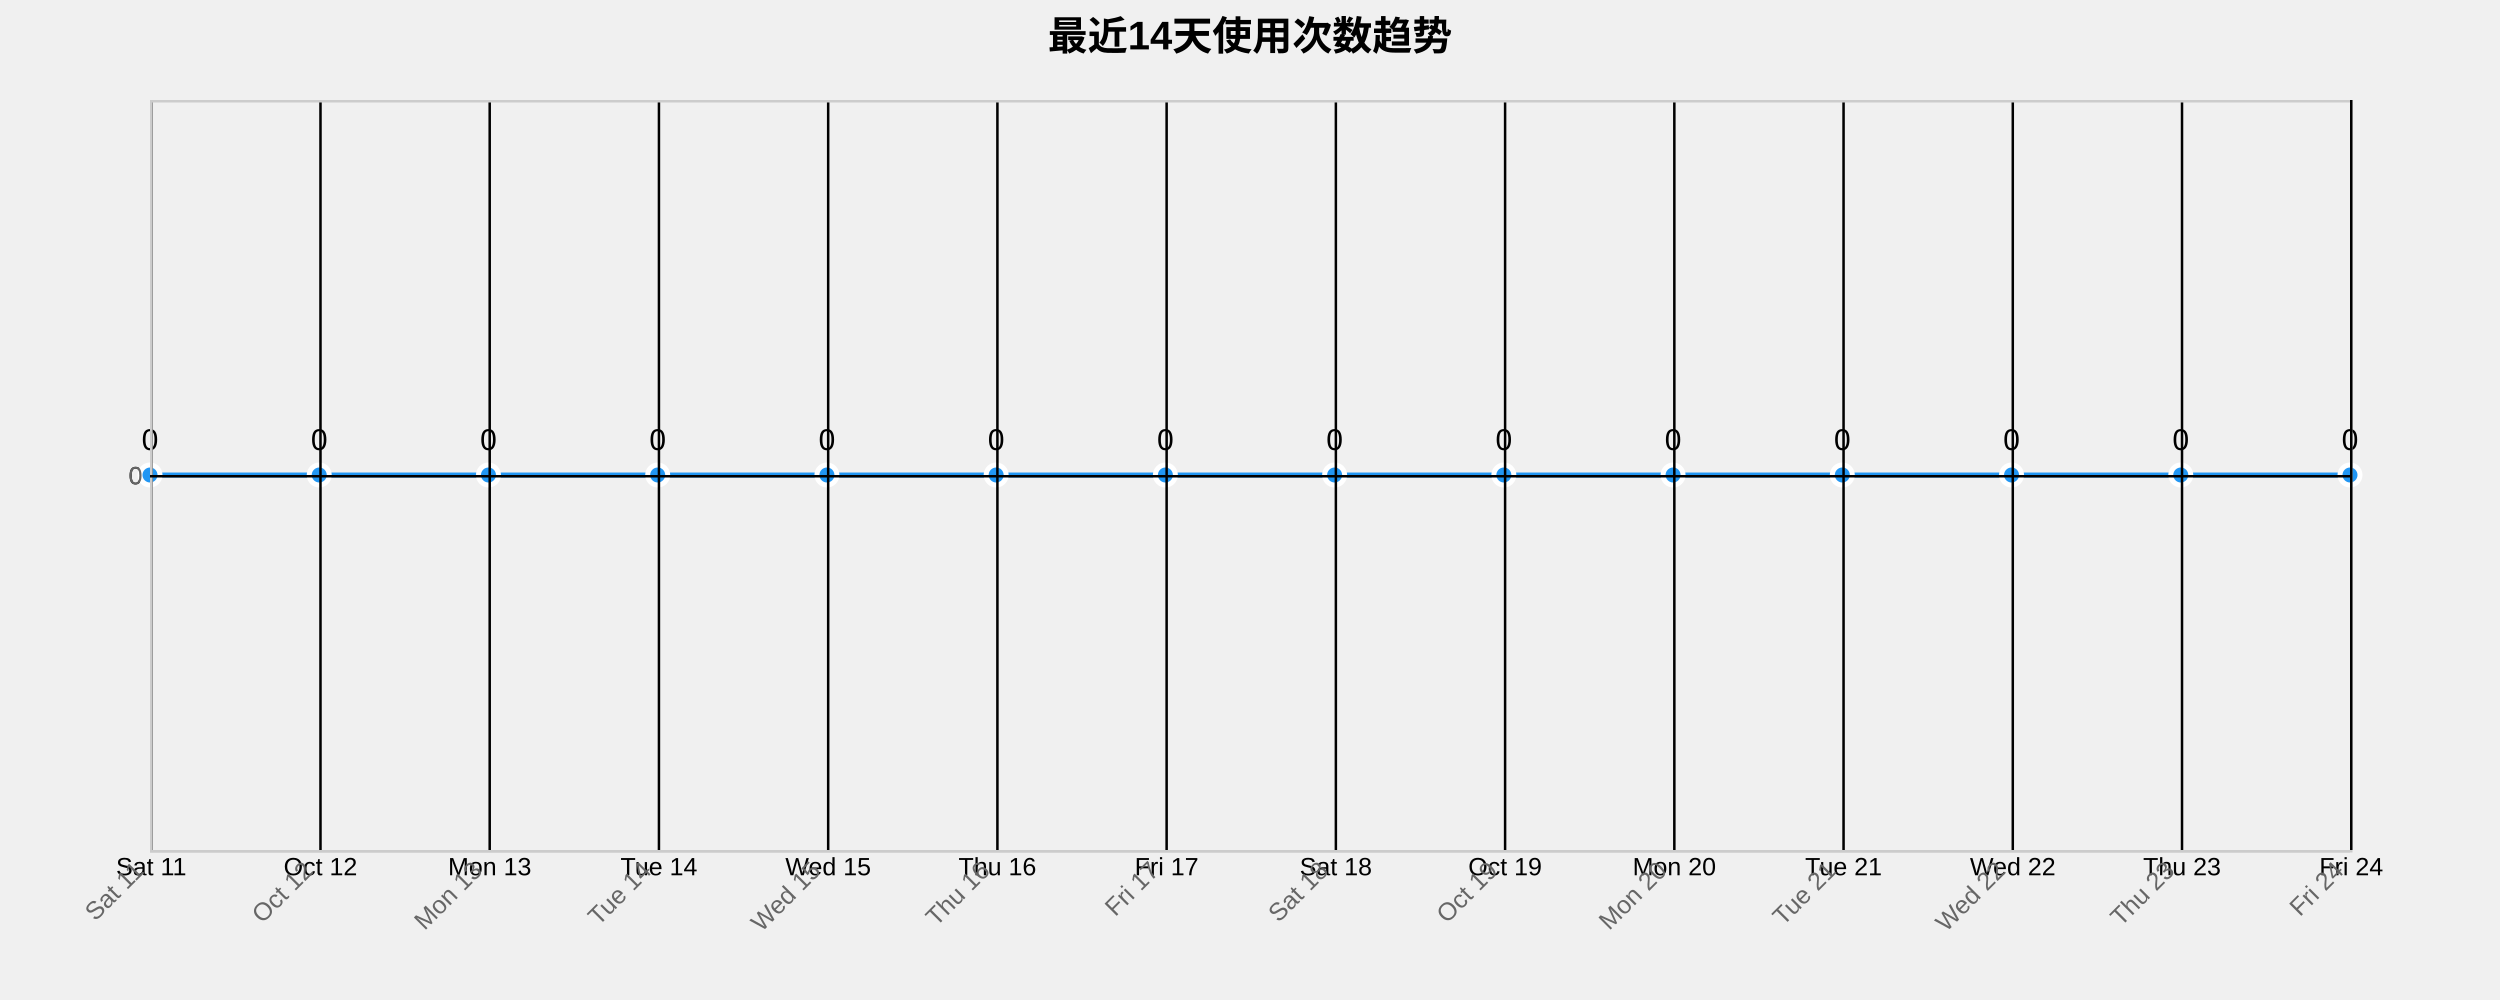
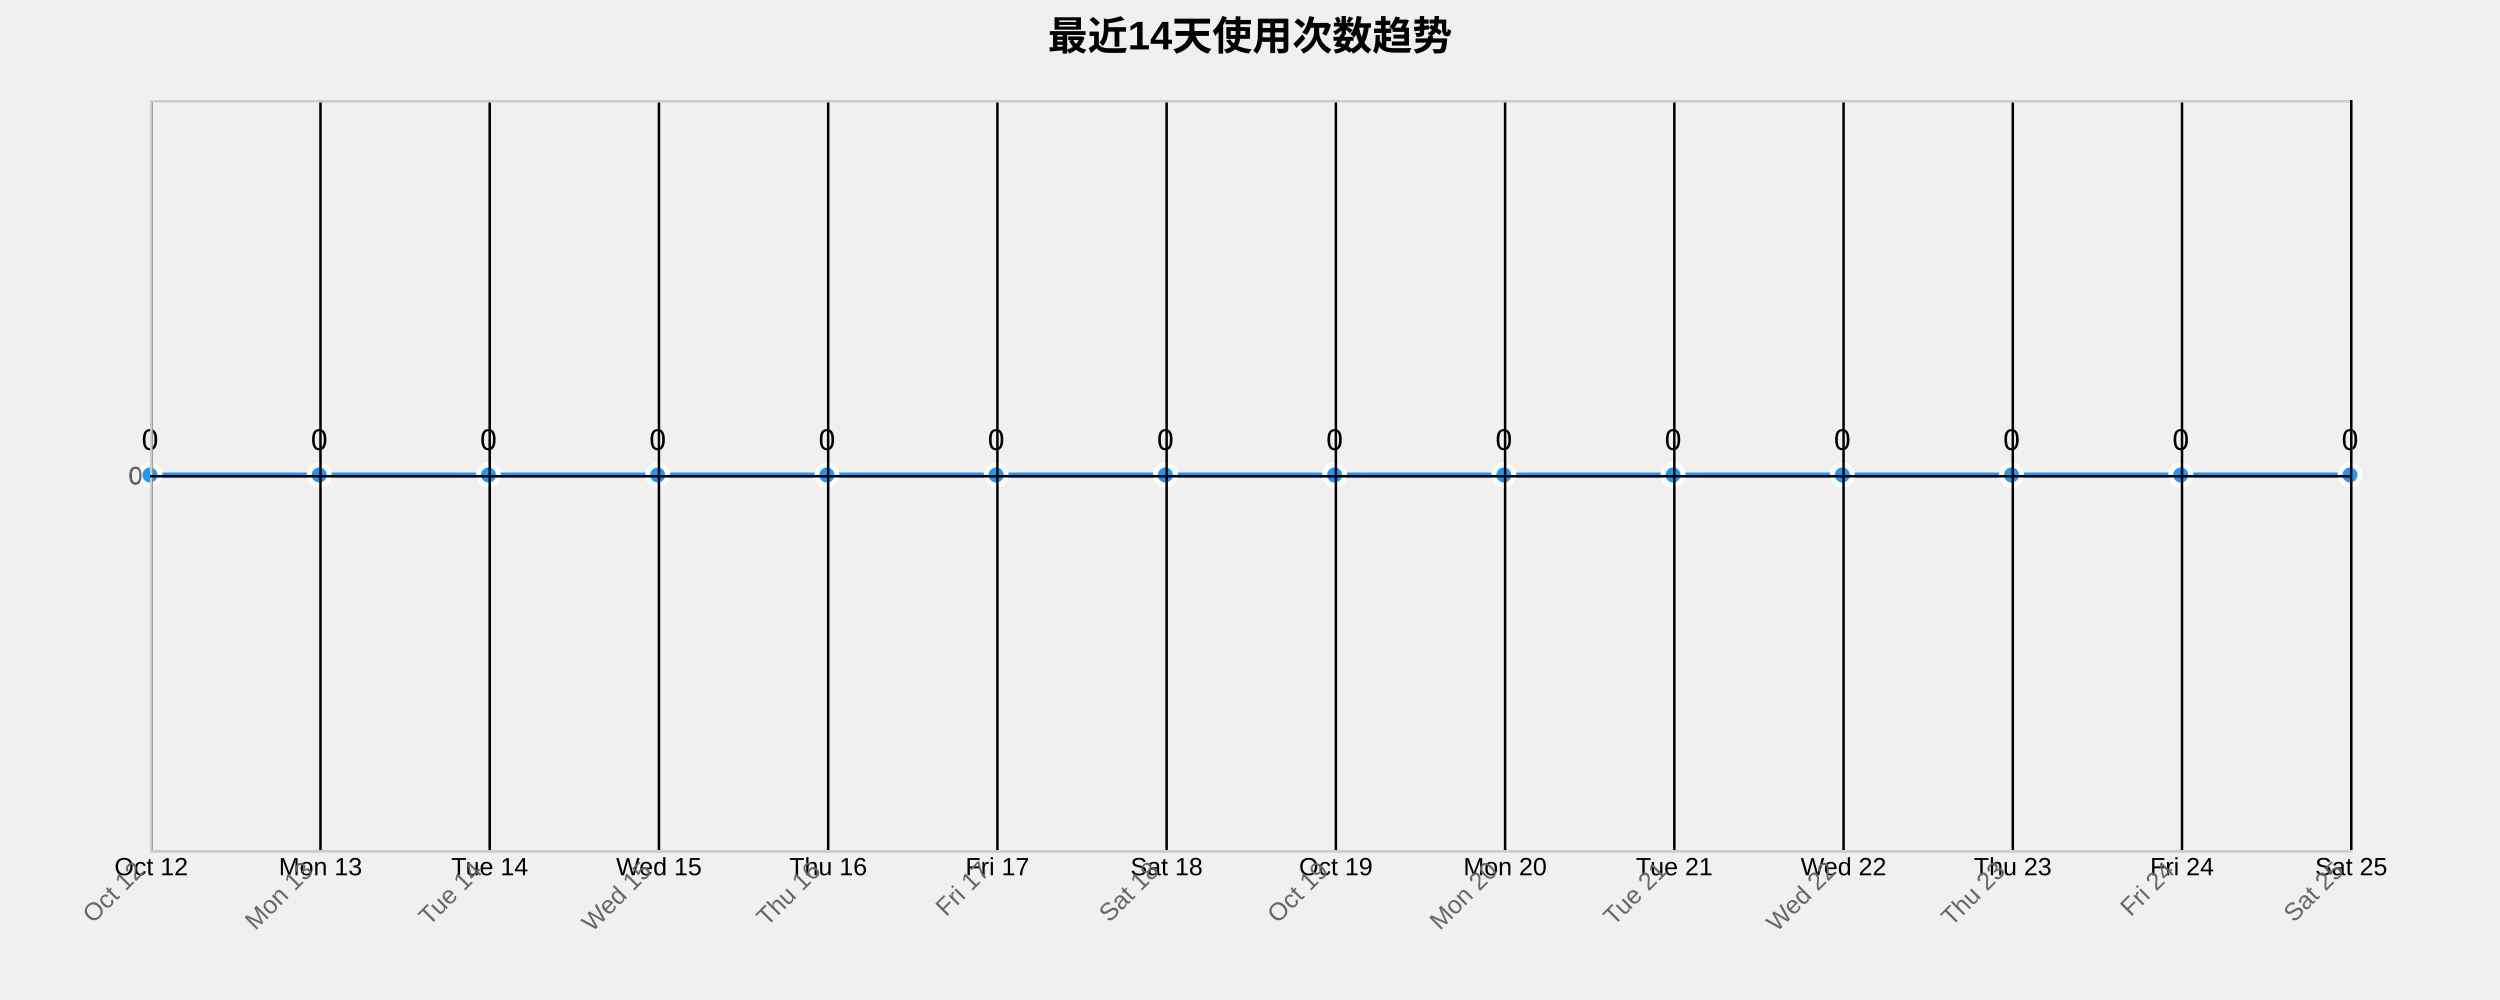
<svg xmlns="http://www.w3.org/2000/svg" width="1000" height="400">
  <g transform="translate(60,40)">
    <text x="440" y="-20" text-anchor="middle" style="font-size: 16px; font-weight: bold;">最近14天使用次数趋势</text>
    <g class="grid" transform="translate(0,300)" fill="none" font-size="10" font-family="sans-serif" text-anchor="middle">
      <path class="domain" stroke="currentColor" d="M0.5,-300V0.5H880.5V-300" />
      <g class="tick" opacity="1" transform="translate(0.5,0)">
        <line stroke="currentColor" y2="-300" />
-         <text fill="currentColor" y="3" dy="0.71em">Sat 11</text>
+         <text fill="currentColor" y="3" dy="0.71em">Oct 12</text>
      </g>
      <g class="tick" opacity="1" transform="translate(68.19231,0)">
        <line stroke="currentColor" y2="-300" />
-         <text fill="currentColor" y="3" dy="0.71em">Oct 12</text>
+         <text fill="currentColor" y="3" dy="0.71em">Mon 13</text>
      </g>
      <g class="tick" opacity="1" transform="translate(135.8846,0)">
        <line stroke="currentColor" y2="-300" />
-         <text fill="currentColor" y="3" dy="0.71em">Mon 13</text>
+         <text fill="currentColor" y="3" dy="0.71em">Tue 14</text>
      </g>
      <g class="tick" opacity="1" transform="translate(203.5769,0)">
        <line stroke="currentColor" y2="-300" />
-         <text fill="currentColor" y="3" dy="0.71em">Tue 14</text>
+         <text fill="currentColor" y="3" dy="0.71em">Wed 15</text>
      </g>
      <g class="tick" opacity="1" transform="translate(271.2692,0)">
        <line stroke="currentColor" y2="-300" />
-         <text fill="currentColor" y="3" dy="0.71em">Wed 15</text>
+         <text fill="currentColor" y="3" dy="0.71em">Thu 16</text>
      </g>
      <g class="tick" opacity="1" transform="translate(338.9615,0)">
        <line stroke="currentColor" y2="-300" />
-         <text fill="currentColor" y="3" dy="0.71em">Thu 16</text>
+         <text fill="currentColor" y="3" dy="0.71em">Fri 17</text>
      </g>
      <g class="tick" opacity="1" transform="translate(406.6538,0)">
        <line stroke="currentColor" y2="-300" />
-         <text fill="currentColor" y="3" dy="0.71em">Fri 17</text>
+         <text fill="currentColor" y="3" dy="0.71em">Sat 18</text>
      </g>
      <g class="tick" opacity="1" transform="translate(474.3462,0)">
        <line stroke="currentColor" y2="-300" />
-         <text fill="currentColor" y="3" dy="0.71em">Sat 18</text>
+         <text fill="currentColor" y="3" dy="0.71em">Oct 19</text>
      </g>
      <g class="tick" opacity="1" transform="translate(542.0385,0)">
        <line stroke="currentColor" y2="-300" />
-         <text fill="currentColor" y="3" dy="0.71em">Oct 19</text>
+         <text fill="currentColor" y="3" dy="0.71em">Mon 20</text>
      </g>
      <g class="tick" opacity="1" transform="translate(609.7308,0)">
        <line stroke="currentColor" y2="-300" />
-         <text fill="currentColor" y="3" dy="0.71em">Mon 20</text>
+         <text fill="currentColor" y="3" dy="0.71em">Tue 21</text>
      </g>
      <g class="tick" opacity="1" transform="translate(677.4231,0)">
        <line stroke="currentColor" y2="-300" />
-         <text fill="currentColor" y="3" dy="0.71em">Tue 21</text>
+         <text fill="currentColor" y="3" dy="0.71em">Wed 22</text>
      </g>
      <g class="tick" opacity="1" transform="translate(745.1154,0)">
        <line stroke="currentColor" y2="-300" />
-         <text fill="currentColor" y="3" dy="0.71em">Wed 22</text>
+         <text fill="currentColor" y="3" dy="0.71em">Thu 23</text>
      </g>
      <g class="tick" opacity="1" transform="translate(812.8077,0)">
        <line stroke="currentColor" y2="-300" />
-         <text fill="currentColor" y="3" dy="0.71em">Thu 23</text>
+         <text fill="currentColor" y="3" dy="0.71em">Fri 24</text>
      </g>
      <g class="tick" opacity="1" transform="translate(880.5,0)">
        <line stroke="currentColor" y2="-300" />
-         <text fill="currentColor" y="3" dy="0.71em">Fri 24</text>
+         <text fill="currentColor" y="3" dy="0.71em">Sat 25</text>
      </g>
    </g>
    <g class="grid" fill="none" font-size="10" font-family="sans-serif" text-anchor="end">
      <path class="domain" stroke="currentColor" d="M880,300.5H0.5V0.5H880" />
      <g class="tick" opacity="1" transform="translate(0,150.5)">
        <line stroke="currentColor" x2="880" />
        <text fill="currentColor" x="-3" dy="0.32em">0</text>
      </g>
    </g>
    <path class="area" d="M0,150C22.564,150,45.128,150,67.692,150C90.256,150,112.821,150,135.385,150C157.949,150,180.513,150,203.077,150C225.641,150,248.205,150,270.769,150C293.333,150,315.897,150,338.462,150C361.026,150,383.59,150,406.154,150C428.718,150,451.282,150,473.846,150C496.41,150,518.974,150,541.538,150C564.103,150,586.667,150,609.231,150C631.795,150,654.359,150,676.923,150C699.487,150,722.051,150,744.615,150C767.179,150,789.744,150,812.308,150C834.872,150,857.436,150,880,150L880,300C857.436,300,834.872,300,812.308,300C789.744,300,767.179,300,744.615,300C722.051,300,699.487,300,676.923,300C654.359,300,631.795,300,609.231,300C586.667,300,564.103,300,541.538,300C518.974,300,496.41,300,473.846,300C451.282,300,428.718,300,406.154,300C383.59,300,361.026,300,338.462,300C315.897,300,293.333,300,270.769,300C248.205,300,225.641,300,203.077,300C180.513,300,157.949,300,135.385,300C112.821,300,90.256,300,67.692,300C45.128,300,22.564,300,0,300Z" style="fill: url(#area-gradient); opacity: 0.3;" />
    <path class="line" d="M0,150C22.564,150,45.128,150,67.692,150C90.256,150,112.821,150,135.385,150C157.949,150,180.513,150,203.077,150C225.641,150,248.205,150,270.769,150C293.333,150,315.897,150,338.462,150C361.026,150,383.59,150,406.154,150C428.718,150,451.282,150,473.846,150C496.41,150,518.974,150,541.538,150C564.103,150,586.667,150,609.231,150C631.795,150,654.359,150,676.923,150C699.487,150,722.051,150,744.615,150C767.179,150,789.744,150,812.308,150C834.872,150,857.436,150,880,150" style="fill: none; stroke: #2196F3; stroke-width: 2px;" />
    <circle class="dot" cx="0" cy="150" r="4" style="fill: #2196F3; stroke: #fff; stroke-width: 2px;" />
    <circle class="dot" cx="67.692" cy="150" r="4" style="fill: #2196F3; stroke: #fff; stroke-width: 2px;" />
    <circle class="dot" cx="135.385" cy="150" r="4" style="fill: #2196F3; stroke: #fff; stroke-width: 2px;" />
    <circle class="dot" cx="203.077" cy="150" r="4" style="fill: #2196F3; stroke: #fff; stroke-width: 2px;" />
    <circle class="dot" cx="270.769" cy="150" r="4" style="fill: #2196F3; stroke: #fff; stroke-width: 2px;" />
    <circle class="dot" cx="338.462" cy="150" r="4" style="fill: #2196F3; stroke: #fff; stroke-width: 2px;" />
    <circle class="dot" cx="406.154" cy="150" r="4" style="fill: #2196F3; stroke: #fff; stroke-width: 2px;" />
    <circle class="dot" cx="473.846" cy="150" r="4" style="fill: #2196F3; stroke: #fff; stroke-width: 2px;" />
    <circle class="dot" cx="541.538" cy="150" r="4" style="fill: #2196F3; stroke: #fff; stroke-width: 2px;" />
    <circle class="dot" cx="609.231" cy="150" r="4" style="fill: #2196F3; stroke: #fff; stroke-width: 2px;" />
    <circle class="dot" cx="676.923" cy="150" r="4" style="fill: #2196F3; stroke: #fff; stroke-width: 2px;" />
    <circle class="dot" cx="744.615" cy="150" r="4" style="fill: #2196F3; stroke: #fff; stroke-width: 2px;" />
    <circle class="dot" cx="812.308" cy="150" r="4" style="fill: #2196F3; stroke: #fff; stroke-width: 2px;" />
    <circle class="dot" cx="880" cy="150" r="4" style="fill: #2196F3; stroke: #fff; stroke-width: 2px;" />
    <text class="label" x="0" y="140" text-anchor="middle" style="font-size: 12px;">0</text>
    <text class="label" x="67.692" y="140" text-anchor="middle" style="font-size: 12px;">0</text>
    <text class="label" x="135.385" y="140" text-anchor="middle" style="font-size: 12px;">0</text>
    <text class="label" x="203.077" y="140" text-anchor="middle" style="font-size: 12px;">0</text>
    <text class="label" x="270.769" y="140" text-anchor="middle" style="font-size: 12px;">0</text>
    <text class="label" x="338.462" y="140" text-anchor="middle" style="font-size: 12px;">0</text>
    <text class="label" x="406.154" y="140" text-anchor="middle" style="font-size: 12px;">0</text>
    <text class="label" x="473.846" y="140" text-anchor="middle" style="font-size: 12px;">0</text>
    <text class="label" x="541.538" y="140" text-anchor="middle" style="font-size: 12px;">0</text>
    <text class="label" x="609.231" y="140" text-anchor="middle" style="font-size: 12px;">0</text>
    <text class="label" x="676.923" y="140" text-anchor="middle" style="font-size: 12px;">0</text>
    <text class="label" x="744.615" y="140" text-anchor="middle" style="font-size: 12px;">0</text>
    <text class="label" x="812.308" y="140" text-anchor="middle" style="font-size: 12px;">0</text>
    <text class="label" x="880" y="140" text-anchor="middle" style="font-size: 12px;">0</text>
    <g class="x-axis" transform="translate(0,300)" fill="none" font-size="10" font-family="sans-serif" text-anchor="middle">
      <path class="domain" stroke="currentColor" d="M0.5,-300V0.5H880.5V-300" />
      <g class="tick" opacity="1" transform="translate(0.5,0)">
        <line stroke="currentColor" y2="-300" />
-         <text fill="currentColor" y="3" dy=".15em" style="text-anchor: end;" dx="-.8em" transform="rotate(-45)">Sat 11</text>
+         <text fill="currentColor" y="3" dy=".15em" style="text-anchor: end;" dx="-.8em" transform="rotate(-45)">Oct 12</text>
      </g>
      <g class="tick" opacity="1" transform="translate(68.19231,0)">
        <line stroke="currentColor" y2="-300" />
-         <text fill="currentColor" y="3" dy=".15em" style="text-anchor: end;" dx="-.8em" transform="rotate(-45)">Oct 12</text>
+         <text fill="currentColor" y="3" dy=".15em" style="text-anchor: end;" dx="-.8em" transform="rotate(-45)">Mon 13</text>
      </g>
      <g class="tick" opacity="1" transform="translate(135.8846,0)">
        <line stroke="currentColor" y2="-300" />
-         <text fill="currentColor" y="3" dy=".15em" style="text-anchor: end;" dx="-.8em" transform="rotate(-45)">Mon 13</text>
+         <text fill="currentColor" y="3" dy=".15em" style="text-anchor: end;" dx="-.8em" transform="rotate(-45)">Tue 14</text>
      </g>
      <g class="tick" opacity="1" transform="translate(203.5769,0)">
        <line stroke="currentColor" y2="-300" />
-         <text fill="currentColor" y="3" dy=".15em" style="text-anchor: end;" dx="-.8em" transform="rotate(-45)">Tue 14</text>
+         <text fill="currentColor" y="3" dy=".15em" style="text-anchor: end;" dx="-.8em" transform="rotate(-45)">Wed 15</text>
      </g>
      <g class="tick" opacity="1" transform="translate(271.2692,0)">
        <line stroke="currentColor" y2="-300" />
-         <text fill="currentColor" y="3" dy=".15em" style="text-anchor: end;" dx="-.8em" transform="rotate(-45)">Wed 15</text>
+         <text fill="currentColor" y="3" dy=".15em" style="text-anchor: end;" dx="-.8em" transform="rotate(-45)">Thu 16</text>
      </g>
      <g class="tick" opacity="1" transform="translate(338.9615,0)">
        <line stroke="currentColor" y2="-300" />
-         <text fill="currentColor" y="3" dy=".15em" style="text-anchor: end;" dx="-.8em" transform="rotate(-45)">Thu 16</text>
+         <text fill="currentColor" y="3" dy=".15em" style="text-anchor: end;" dx="-.8em" transform="rotate(-45)">Fri 17</text>
      </g>
      <g class="tick" opacity="1" transform="translate(406.6538,0)">
        <line stroke="currentColor" y2="-300" />
-         <text fill="currentColor" y="3" dy=".15em" style="text-anchor: end;" dx="-.8em" transform="rotate(-45)">Fri 17</text>
+         <text fill="currentColor" y="3" dy=".15em" style="text-anchor: end;" dx="-.8em" transform="rotate(-45)">Sat 18</text>
      </g>
      <g class="tick" opacity="1" transform="translate(474.3462,0)">
        <line stroke="currentColor" y2="-300" />
-         <text fill="currentColor" y="3" dy=".15em" style="text-anchor: end;" dx="-.8em" transform="rotate(-45)">Sat 18</text>
+         <text fill="currentColor" y="3" dy=".15em" style="text-anchor: end;" dx="-.8em" transform="rotate(-45)">Oct 19</text>
      </g>
      <g class="tick" opacity="1" transform="translate(542.0385,0)">
        <line stroke="currentColor" y2="-300" />
-         <text fill="currentColor" y="3" dy=".15em" style="text-anchor: end;" dx="-.8em" transform="rotate(-45)">Oct 19</text>
+         <text fill="currentColor" y="3" dy=".15em" style="text-anchor: end;" dx="-.8em" transform="rotate(-45)">Mon 20</text>
      </g>
      <g class="tick" opacity="1" transform="translate(609.7308,0)">
        <line stroke="currentColor" y2="-300" />
-         <text fill="currentColor" y="3" dy=".15em" style="text-anchor: end;" dx="-.8em" transform="rotate(-45)">Mon 20</text>
+         <text fill="currentColor" y="3" dy=".15em" style="text-anchor: end;" dx="-.8em" transform="rotate(-45)">Tue 21</text>
      </g>
      <g class="tick" opacity="1" transform="translate(677.4231,0)">
        <line stroke="currentColor" y2="-300" />
-         <text fill="currentColor" y="3" dy=".15em" style="text-anchor: end;" dx="-.8em" transform="rotate(-45)">Tue 21</text>
+         <text fill="currentColor" y="3" dy=".15em" style="text-anchor: end;" dx="-.8em" transform="rotate(-45)">Wed 22</text>
      </g>
      <g class="tick" opacity="1" transform="translate(745.1154,0)">
        <line stroke="currentColor" y2="-300" />
-         <text fill="currentColor" y="3" dy=".15em" style="text-anchor: end;" dx="-.8em" transform="rotate(-45)">Wed 22</text>
+         <text fill="currentColor" y="3" dy=".15em" style="text-anchor: end;" dx="-.8em" transform="rotate(-45)">Thu 23</text>
      </g>
      <g class="tick" opacity="1" transform="translate(812.8077,0)">
        <line stroke="currentColor" y2="-300" />
-         <text fill="currentColor" y="3" dy=".15em" style="text-anchor: end;" dx="-.8em" transform="rotate(-45)">Thu 23</text>
+         <text fill="currentColor" y="3" dy=".15em" style="text-anchor: end;" dx="-.8em" transform="rotate(-45)">Fri 24</text>
      </g>
      <g class="tick" opacity="1" transform="translate(880.5,0)">
        <line stroke="currentColor" y2="-300" />
-         <text fill="currentColor" y="3" dy=".15em" style="text-anchor: end;" dx="-.8em" transform="rotate(-45)">Fri 24</text>
+         <text fill="currentColor" y="3" dy=".15em" style="text-anchor: end;" dx="-.8em" transform="rotate(-45)">Sat 25</text>
      </g>
    </g>
    <g class="y-axis" fill="none" font-size="10" font-family="sans-serif" text-anchor="end">
      <path class="domain" stroke="currentColor" d="M880,300.5H0.5V0.5H880" />
      <g class="tick" opacity="1" transform="translate(0,150.5)">
        <line stroke="currentColor" x2="880" />
        <text fill="currentColor" x="-3" dy="0.32em">0</text>
      </g>
    </g>
    <style>
    .grid line {
      stroke: #e0e0e0;
      stroke-opacity: 0.7;
      shape-rendering: crispEdges;
    }
    .grid path {
      stroke-width: 0;
    }
    .dot:hover {
      r: 6;
    }
    text {
      font-family: Arial, sans-serif;
    }
    .x-axis path, .y-axis path {
      stroke: #ccc;
    }
    .x-axis text, .y-axis text {
      fill: #666;
    }
  </style>
  </g>
</svg>
